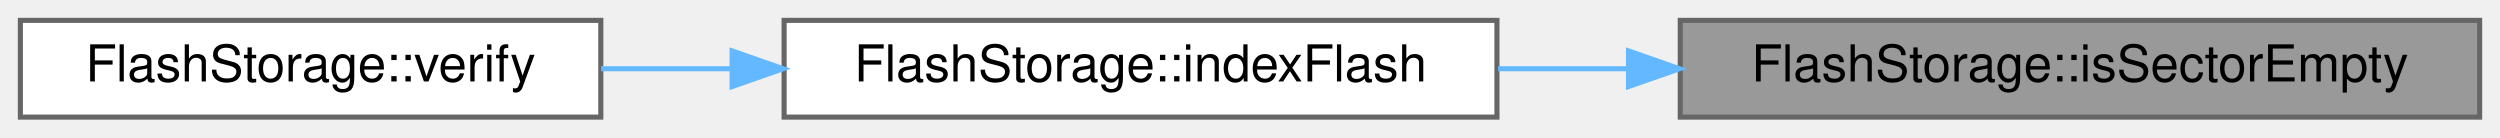
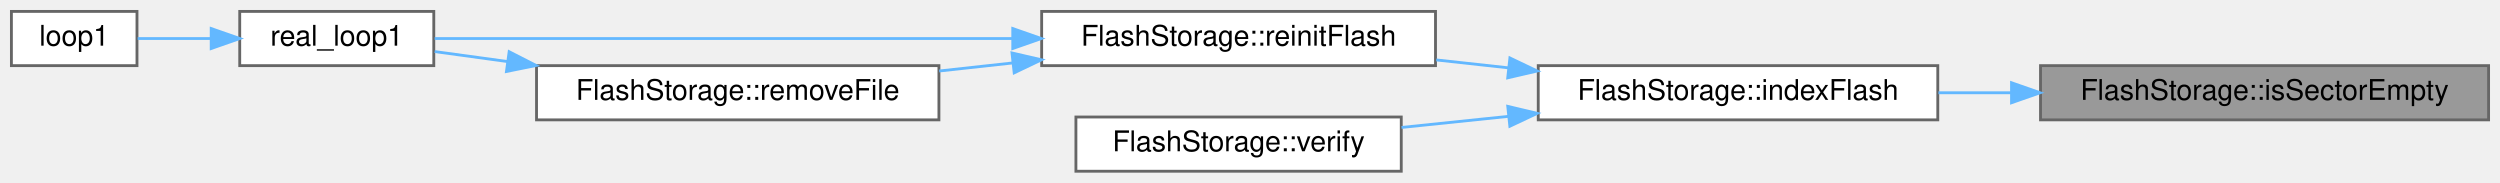
- <svg xmlns="http://www.w3.org/2000/svg" xmlns:xlink="http://www.w3.org/1999/xlink" width="491pt" height="27pt" viewBox="0.00 0.00 491.00 27.00">
-   <g id="graph0" class="graph" transform="scale(1 1) rotate(0) translate(4 23)">
+ <svg xmlns="http://www.w3.org/2000/svg" xmlns:xlink="http://www.w3.org/1999/xlink" width="876pt" height="64pt" viewBox="0.00 0.00 876.00 64.00">
+   <g id="graph0" class="graph" transform="scale(1 1) rotate(0) translate(4 60)">
    <g id="Node000001" class="node">
      <g id="a_Node000001">
        <a xlink:title="Determines if the current sector is empty.">
-           <polygon fill="#999999" stroke="#666666" points="483,-19 326,-19 326,0 483,0 483,-19" />
-           <text text-anchor="middle" x="404.5" y="-7" font-family="Helvetica,sans-Serif" font-size="10.00">FlashStorage::isSectorEmpty</text>
+           <polygon fill="#999999" stroke="#666666" points="868,-37 711,-37 711,-18 868,-18 868,-37" />
+           <text text-anchor="middle" x="789.5" y="-25" font-family="Helvetica,sans-Serif" font-size="10.00">FlashStorage::isSectorEmpty</text>
        </a>
      </g>
    </g>
    <g id="Node000002" class="node">
      <g id="a_Node000002">
        <a xlink:href="classFlashStorage.html#a959ed7240cf70430f05686720e1ead5a" target="_top" xlink:title="Locates the next available file block &amp; tracks existing files.">
-           <polygon fill="white" stroke="#666666" points="290,-19 150,-19 150,0 290,0 290,-19" />
-           <text text-anchor="middle" x="220" y="-7" font-family="Helvetica,sans-Serif" font-size="10.00">FlashStorage::indexFlash</text>
+           <polygon fill="white" stroke="#666666" points="675,-37 535,-37 535,-18 675,-18 675,-37" />
+           <text text-anchor="middle" x="605" y="-25" font-family="Helvetica,sans-Serif" font-size="10.00">FlashStorage::indexFlash</text>
        </a>
      </g>
    </g>
    <g id="edge1_Node000001_Node000002" class="edge">
      <g id="a_edge1_Node000001_Node000002">
        <a xlink:title=" ">
-           <path fill="none" stroke="#63b8ff" d="M315.8,-9.5C307.21,-9.5 298.58,-9.5 290.22,-9.5" />
-           <polygon fill="#63b8ff" stroke="#63b8ff" points="315.84,-13 325.84,-9.5 315.84,-6 315.84,-13" />
+           <path fill="none" stroke="#63b8ff" d="M700.8,-27.5C692.21,-27.5 683.58,-27.5 675.22,-27.5" />
+           <polygon fill="#63b8ff" stroke="#63b8ff" points="700.84,-31 710.84,-27.5 700.84,-24 700.84,-31" />
        </a>
      </g>
    </g>
    <g id="Node000003" class="node">
      <g id="a_Node000003">
-         <a xlink:href="classFlashStorage.html#addf2a0a14a0a92ccce2d55eac60282e4" target="_top" xlink:title="Verifies the flash connection and prepares for data storage.">
-           <polygon fill="white" stroke="#666666" points="114,-19 0,-19 0,0 114,0 114,-19" />
-           <text text-anchor="middle" x="57" y="-7" font-family="Helvetica,sans-Serif" font-size="10.00">FlashStorage::verify</text>
+         <a xlink:href="classFlashStorage.html#ad024a499e7eb8774a26f46369f50ad05" target="_top" xlink:title=" ">
+           <polygon fill="white" stroke="#666666" points="499,-56 361,-56 361,-37 499,-37 499,-56" />
+           <text text-anchor="middle" x="430" y="-44" font-family="Helvetica,sans-Serif" font-size="10.00">FlashStorage::reinitFlash</text>
        </a>
      </g>
    </g>
    <g id="edge2_Node000002_Node000003" class="edge">
      <g id="a_edge2_Node000002_Node000003">
        <a xlink:title=" ">
-           <path fill="none" stroke="#63b8ff" d="M139.66,-9.5C131.01,-9.5 122.34,-9.5 114.06,-9.5" />
-           <polygon fill="#63b8ff" stroke="#63b8ff" points="139.79,-13 149.79,-9.5 139.79,-6 139.79,-13" />
+           <path fill="none" stroke="#63b8ff" d="M524.44,-36.24C516.02,-37.16 507.52,-38.1 499.26,-39" />
+           <polygon fill="#63b8ff" stroke="#63b8ff" points="525.07,-39.69 534.63,-35.12 524.31,-32.73 525.07,-39.69" />
+         </a>
+       </g>
+     </g>
+     <g id="Node000007" class="node">
+       <g id="a_Node000007">
+         <a xlink:href="classFlashStorage.html#addf2a0a14a0a92ccce2d55eac60282e4" target="_top" xlink:title="Verifies the flash connection and prepares for data storage.">
+           <polygon fill="white" stroke="#666666" points="487,-19 373,-19 373,0 487,0 487,-19" />
+           <text text-anchor="middle" x="430" y="-7" font-family="Helvetica,sans-Serif" font-size="10.00">FlashStorage::verify</text>
+         </a>
+       </g>
+     </g>
+     <g id="edge7_Node000002_Node000007" class="edge">
+       <g id="a_edge7_Node000002_Node000007">
+         <a xlink:title=" ">
+           <path fill="none" stroke="#63b8ff" d="M524.55,-19.23C511.9,-17.92 499.05,-16.58 487.09,-15.34" />
+           <polygon fill="#63b8ff" stroke="#63b8ff" points="524.32,-22.73 534.63,-20.28 525.05,-15.77 524.32,-22.73" />
+         </a>
+       </g>
+     </g>
+     <g id="Node000004" class="node">
+       <g id="a_Node000004">
+         <a xlink:href="main1_8cpp.html#a5d5c43a90af6e8b0e11c818a7e1681e7" target="_top" xlink:title="Loop for core 1.">
+           <polygon fill="white" stroke="#666666" points="148,-56 80,-56 80,-37 148,-37 148,-56" />
+           <text text-anchor="middle" x="114" y="-44" font-family="Helvetica,sans-Serif" font-size="10.00">real_loop1</text>
+         </a>
+       </g>
+     </g>
+     <g id="edge3_Node000003_Node000004" class="edge">
+       <g id="a_edge3_Node000003_Node000004">
+         <a xlink:title=" ">
+           <path fill="none" stroke="#63b8ff" d="M350.64,-46.5C285.52,-46.5 196.08,-46.5 148.3,-46.5" />
+           <polygon fill="#63b8ff" stroke="#63b8ff" points="350.87,-50 360.87,-46.5 350.87,-43 350.87,-50" />
+         </a>
+       </g>
+     </g>
+     <g id="Node000006" class="node">
+       <g id="a_Node000006">
+         <a xlink:href="classFlashStorage.html#ad8daa31feba03cb7d02efb3124962f20" target="_top" xlink:title="Deletes a file by erasing the sectors it occupies.">
+           <polygon fill="white" stroke="#666666" points="325,-37 184,-37 184,-18 325,-18 325,-37" />
+           <text text-anchor="middle" x="254.5" y="-25" font-family="Helvetica,sans-Serif" font-size="10.00">FlashStorage::removeFile</text>
+         </a>
+       </g>
+     </g>
+     <g id="edge5_Node000003_Node000006" class="edge">
+       <g id="a_edge5_Node000003_Node000006">
+         <a xlink:title=" ">
+           <path fill="none" stroke="#63b8ff" d="M350.9,-37.95C342.3,-37.01 333.58,-36.05 325.09,-35.12" />
+           <polygon fill="#63b8ff" stroke="#63b8ff" points="350.6,-41.44 360.93,-39.05 351.37,-34.48 350.6,-41.44" />
+         </a>
+       </g>
+     </g>
+     <g id="Node000005" class="node">
+       <g id="a_Node000005">
+         <a xlink:href="main_8cpp.html#a39ceba300a80e348e278539f57e0ca79" target="_top" xlink:title=" ">
+           <polygon fill="white" stroke="#666666" points="44,-56 0,-56 0,-37 44,-37 44,-56" />
+           <text text-anchor="middle" x="22" y="-44" font-family="Helvetica,sans-Serif" font-size="10.00">loop1</text>
+         </a>
+       </g>
+     </g>
+     <g id="edge4_Node000004_Node000005" class="edge">
+       <g id="a_edge4_Node000004_Node000005">
+         <a xlink:title=" ">
+           <path fill="none" stroke="#63b8ff" d="M69.72,-46.5C60.86,-46.5 51.9,-46.5 44.24,-46.5" />
+           <polygon fill="#63b8ff" stroke="#63b8ff" points="70,-50 80,-46.5 70,-43 70,-50" />
+         </a>
+       </g>
+     </g>
+     <g id="edge6_Node000006_Node000004" class="edge">
+       <g id="a_edge6_Node000006_Node000004">
+         <a xlink:title=" ">
+           <path fill="none" stroke="#63b8ff" d="M173.71,-38.45C164.8,-39.67 156.13,-40.86 148.3,-41.93" />
+           <polygon fill="#63b8ff" stroke="#63b8ff" points="174.41,-41.88 183.84,-37.06 173.46,-34.95 174.41,-41.88" />
        </a>
      </g>
    </g>
  </g>
</svg>
